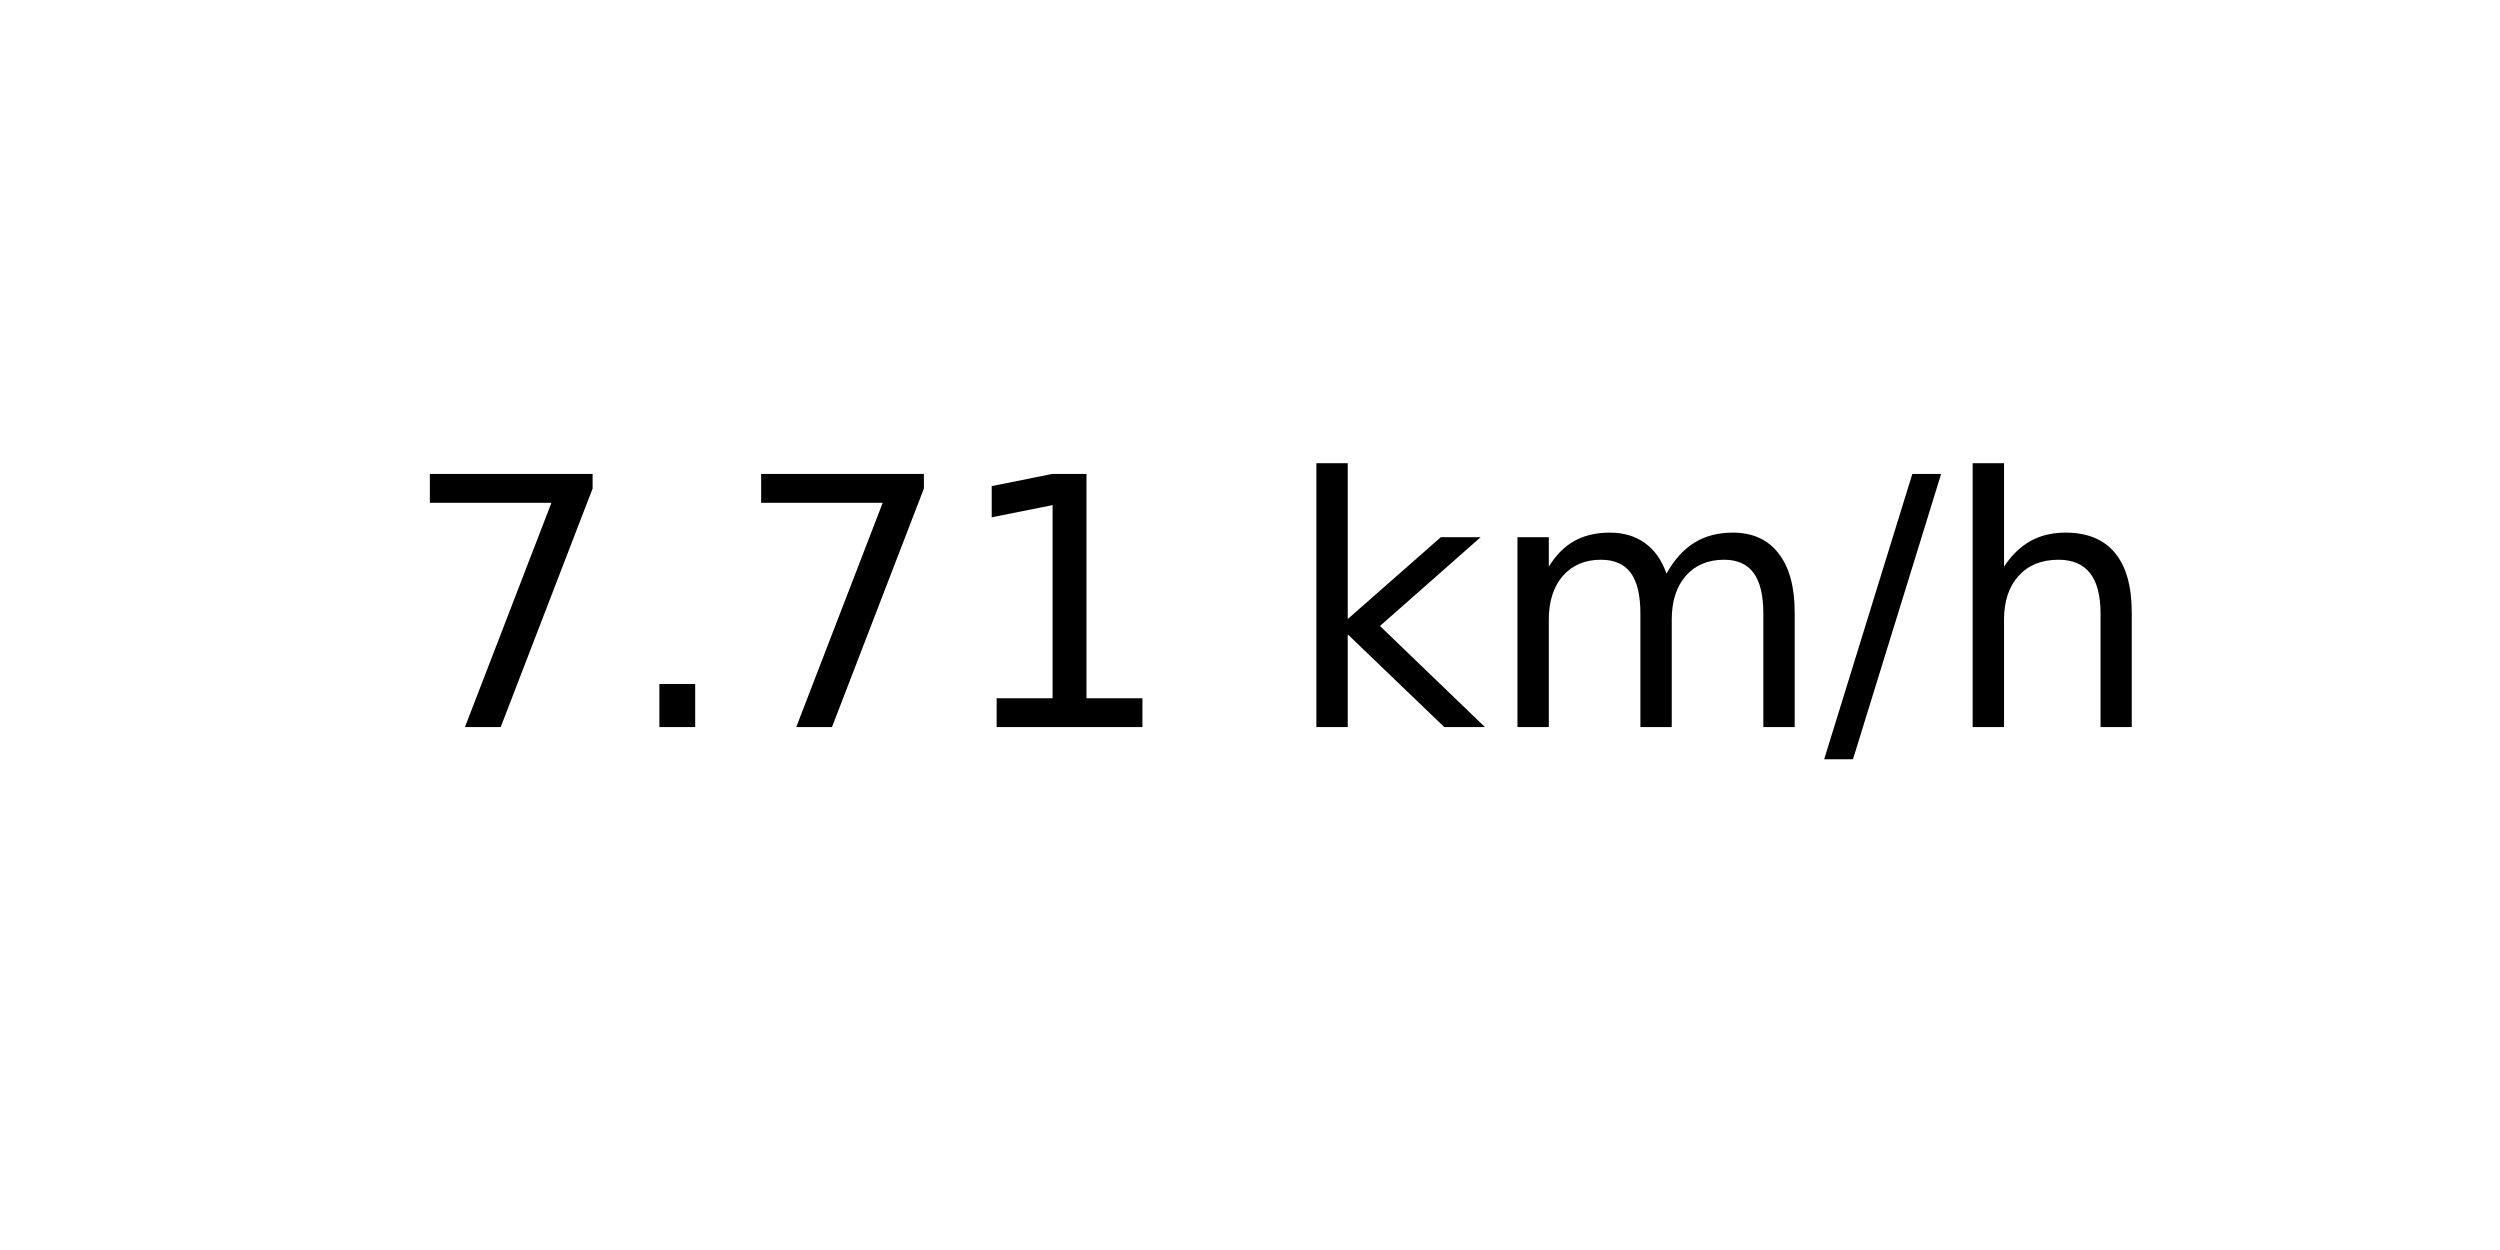
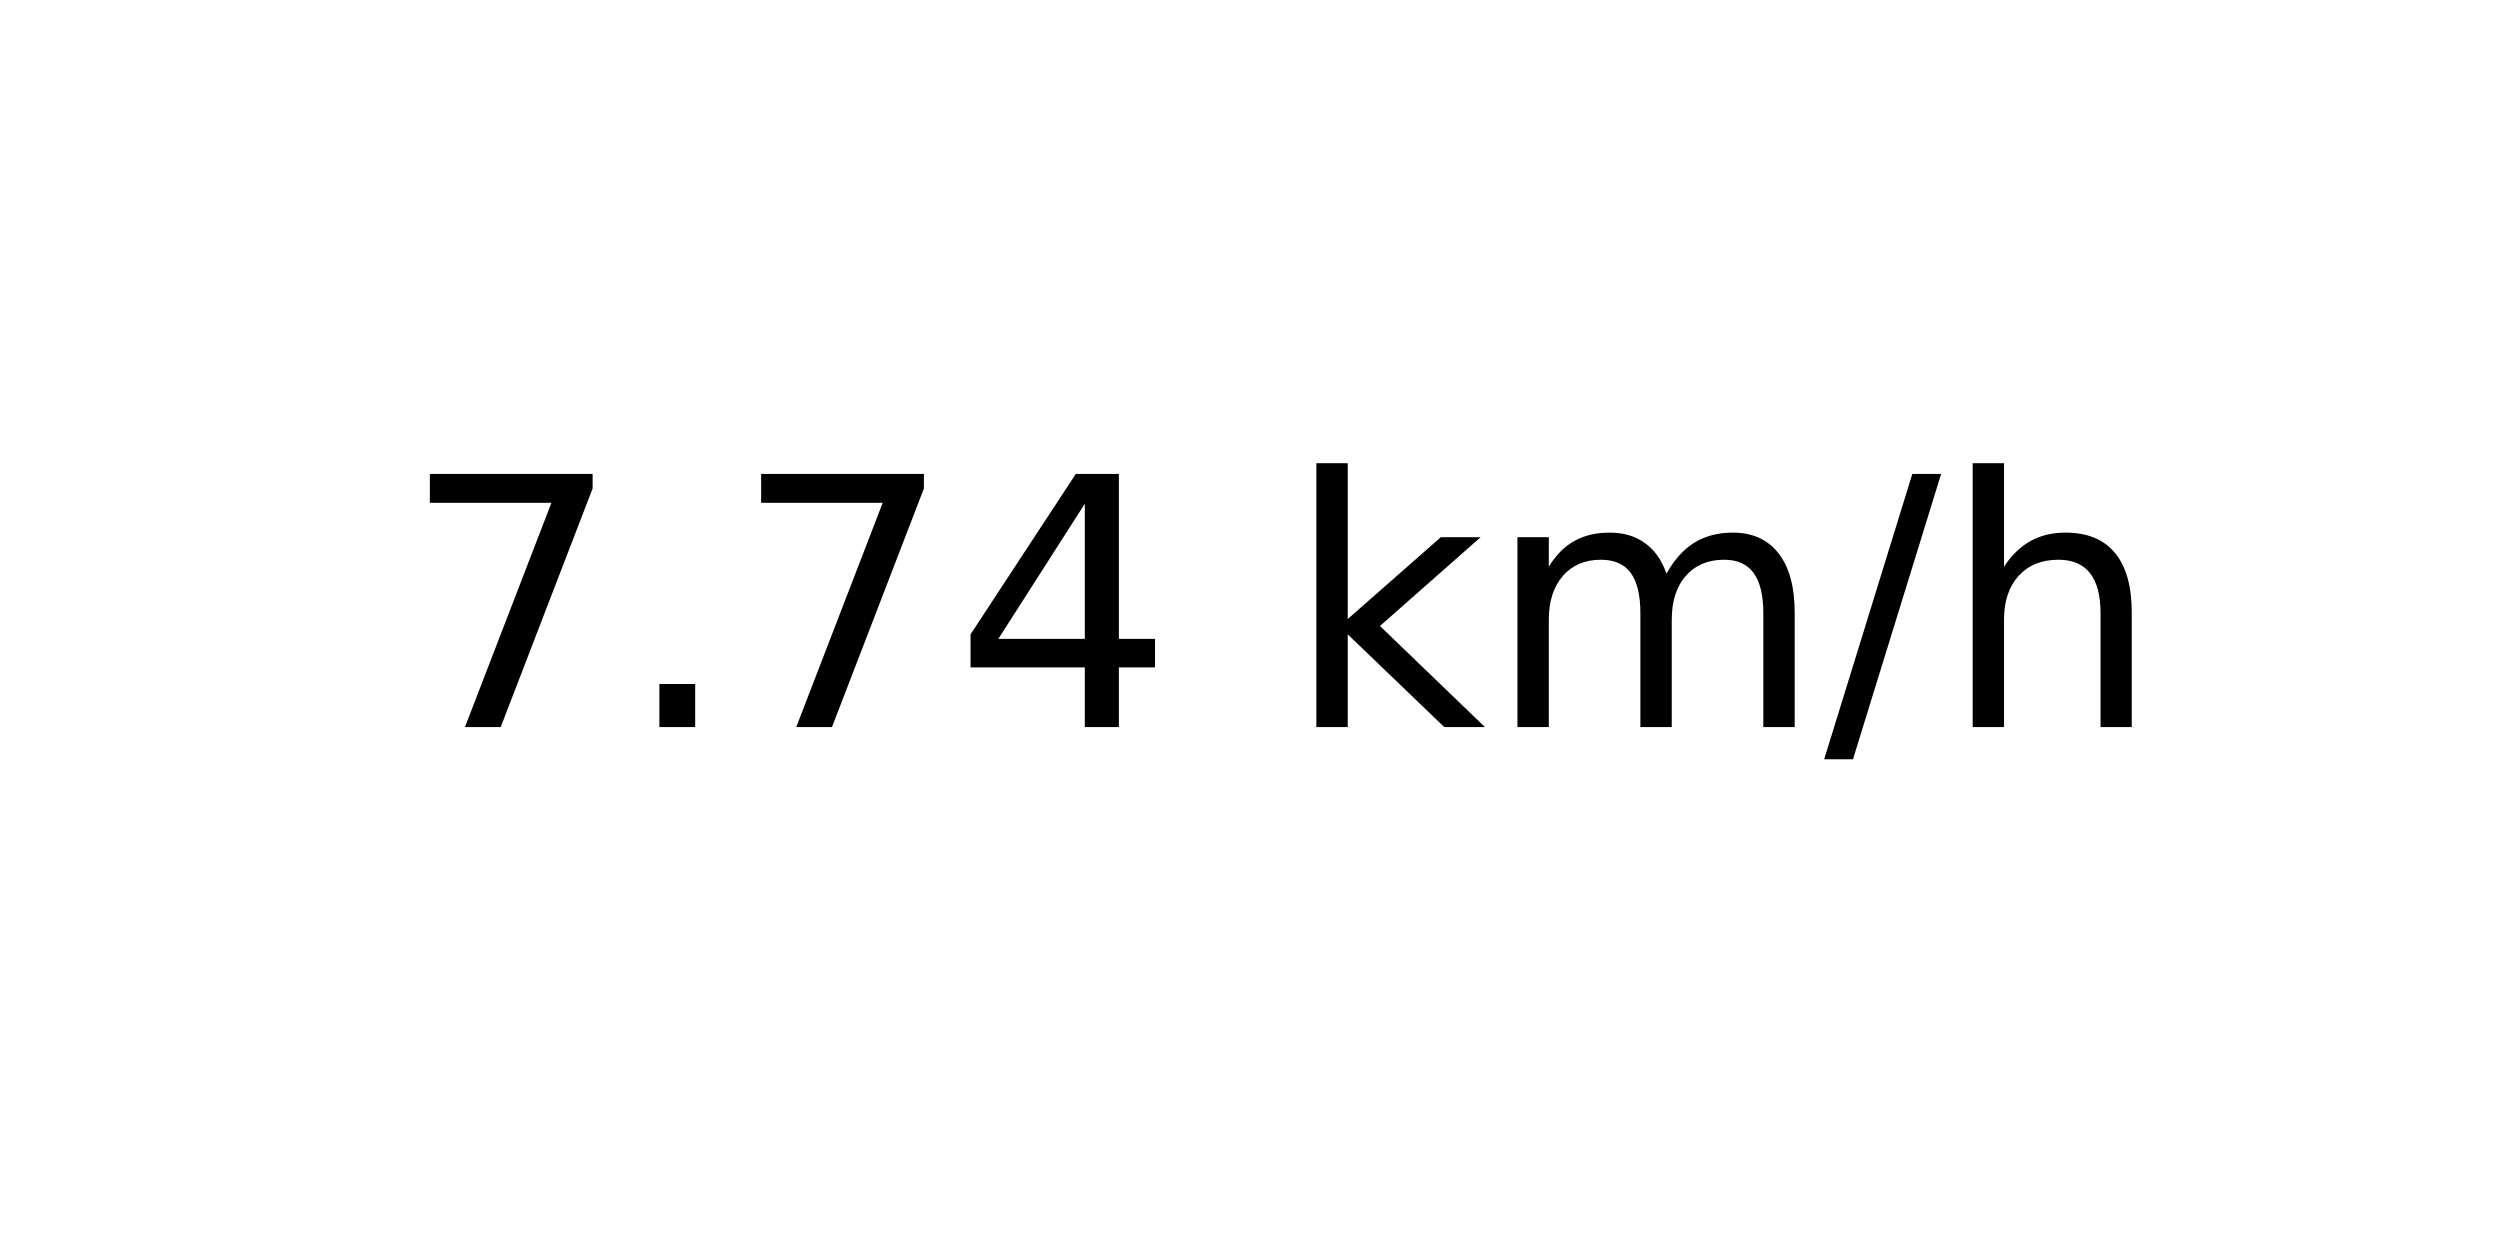
<svg xmlns="http://www.w3.org/2000/svg" xmlns:xlink="http://www.w3.org/1999/xlink" width="72pt" height="36pt" viewBox="0 0 72 36" version="1.1">
  <defs>
    <style type="text/css">*{stroke-linejoin: round; stroke-linecap: butt}</style>
  </defs>
  <g id="figure_1">
    <g id="axes_1">
      <g id="text_1">
        <g transform="translate(11.55937 20.93937) scale(0.1 -0.1)">
          <defs>
            <path id="DejaVuSans-37" d="M 525 4666  L 3525 4666  L 3525 4397  L 1831 0  L 1172 0  L 2766 4134  L 525 4134  L 525 4666  z " transform="scale(0.015625)" />
            <path id="DejaVuSans-2e" d="M 684 794  L 1344 794  L 1344 0  L 684 0  L 684 794  z " transform="scale(0.015625)" />
-             <path id="DejaVuSans-31" d="M 794 531  L 1825 531  L 1825 4091  L 703 3866  L 703 4441  L 1819 4666  L 2450 4666  L 2450 531  L 3481 531  L 3481 0  L 794 0  L 794 531  z " transform="scale(0.015625)" />
+             <path id="DejaVuSans-34" d="M 2419 4116  L 825 1625  L 2419 1625  L 2419 4116  z M 2253 4666  L 3047 4666  L 3047 1625  L 3713 1625  L 3713 1100  L 3047 1100  L 3047 0  L 2419 0  L 2419 1100  L 313 1100  L 313 1709  L 2253 4666  z " transform="scale(0.015625)" />
            <path id="DejaVuSans-20" transform="scale(0.015625)" />
            <path id="DejaVuSans-6b" d="M 581 4863  L 1159 4863  L 1159 1991  L 2875 3500  L 3609 3500  L 1753 1863  L 3688 0  L 2938 0  L 1159 1709  L 1159 0  L 581 0  L 581 4863  z " transform="scale(0.015625)" />
            <path id="DejaVuSans-6d" d="M 3328 2828  Q 3544 3216 3844 3400  Q 4144 3584 4550 3584  Q 5097 3584 5394 3201  Q 5691 2819 5691 2113  L 5691 0  L 5113 0  L 5113 2094  Q 5113 2597 4934 2840  Q 4756 3084 4391 3084  Q 3944 3084 3684 2787  Q 3425 2491 3425 1978  L 3425 0  L 2847 0  L 2847 2094  Q 2847 2600 2669 2842  Q 2491 3084 2119 3084  Q 1678 3084 1418 2786  Q 1159 2488 1159 1978  L 1159 0  L 581 0  L 581 3500  L 1159 3500  L 1159 2956  Q 1356 3278 1631 3431  Q 1906 3584 2284 3584  Q 2666 3584 2933 3390  Q 3200 3197 3328 2828  z " transform="scale(0.015625)" />
            <path id="DejaVuSans-2f" d="M 1625 4666  L 2156 4666  L 531 -594  L 0 -594  L 1625 4666  z " transform="scale(0.015625)" />
            <path id="DejaVuSans-68" d="M 3513 2113  L 3513 0  L 2938 0  L 2938 2094  Q 2938 2591 2744 2837  Q 2550 3084 2163 3084  Q 1697 3084 1428 2787  Q 1159 2491 1159 1978  L 1159 0  L 581 0  L 581 4863  L 1159 4863  L 1159 2956  Q 1366 3272 1645 3428  Q 1925 3584 2291 3584  Q 2894 3584 3203 3211  Q 3513 2838 3513 2113  z " transform="scale(0.015625)" />
          </defs>
          <use xlink:href="#DejaVuSans-37" />
          <use xlink:href="#DejaVuSans-2e" x="63.623" />
          <use xlink:href="#DejaVuSans-37" x="95.41" />
-           <use xlink:href="#DejaVuSans-31" x="159.033" />
+           <use xlink:href="#DejaVuSans-34" x="159.033" />
          <use xlink:href="#DejaVuSans-20" x="222.656" />
          <use xlink:href="#DejaVuSans-6b" x="254.443" />
          <use xlink:href="#DejaVuSans-6d" x="312.354" />
          <use xlink:href="#DejaVuSans-2f" x="409.766" />
          <use xlink:href="#DejaVuSans-68" x="443.457" />
        </g>
      </g>
    </g>
  </g>
</svg>
